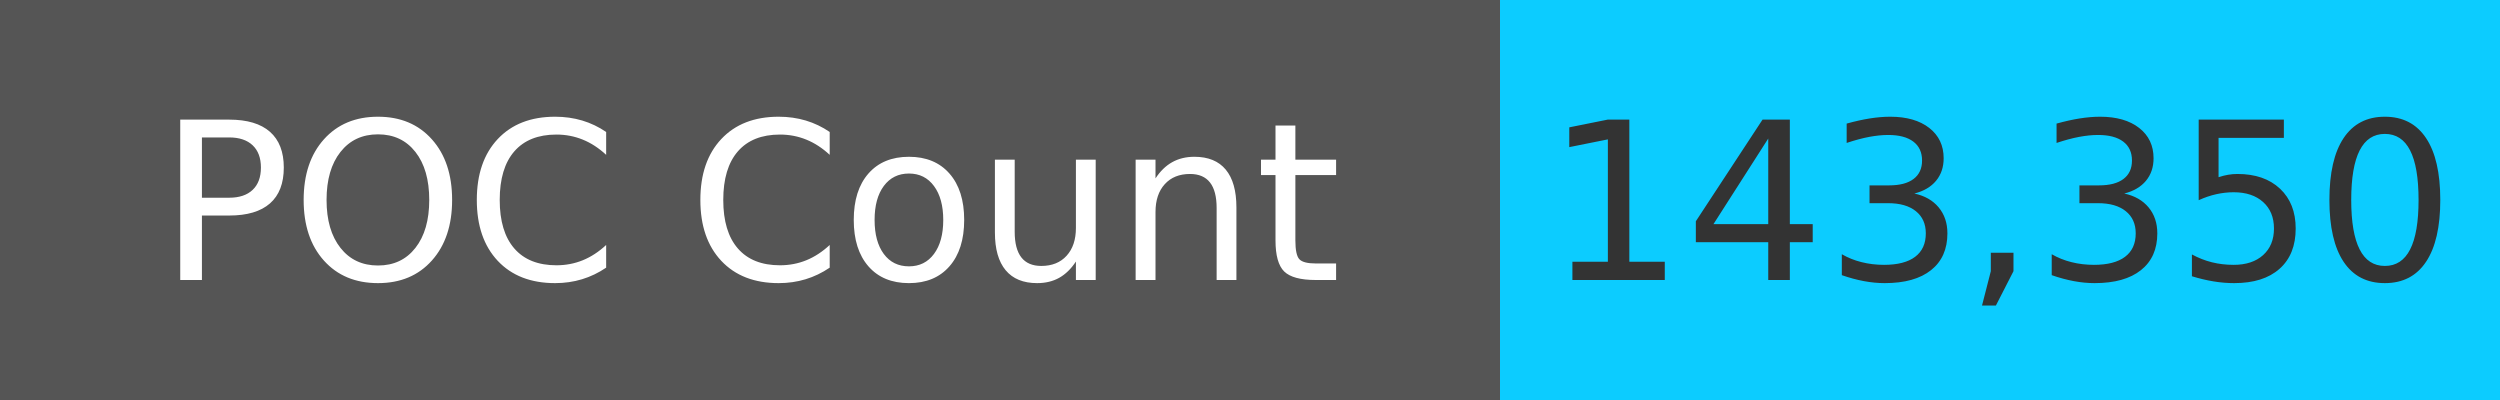
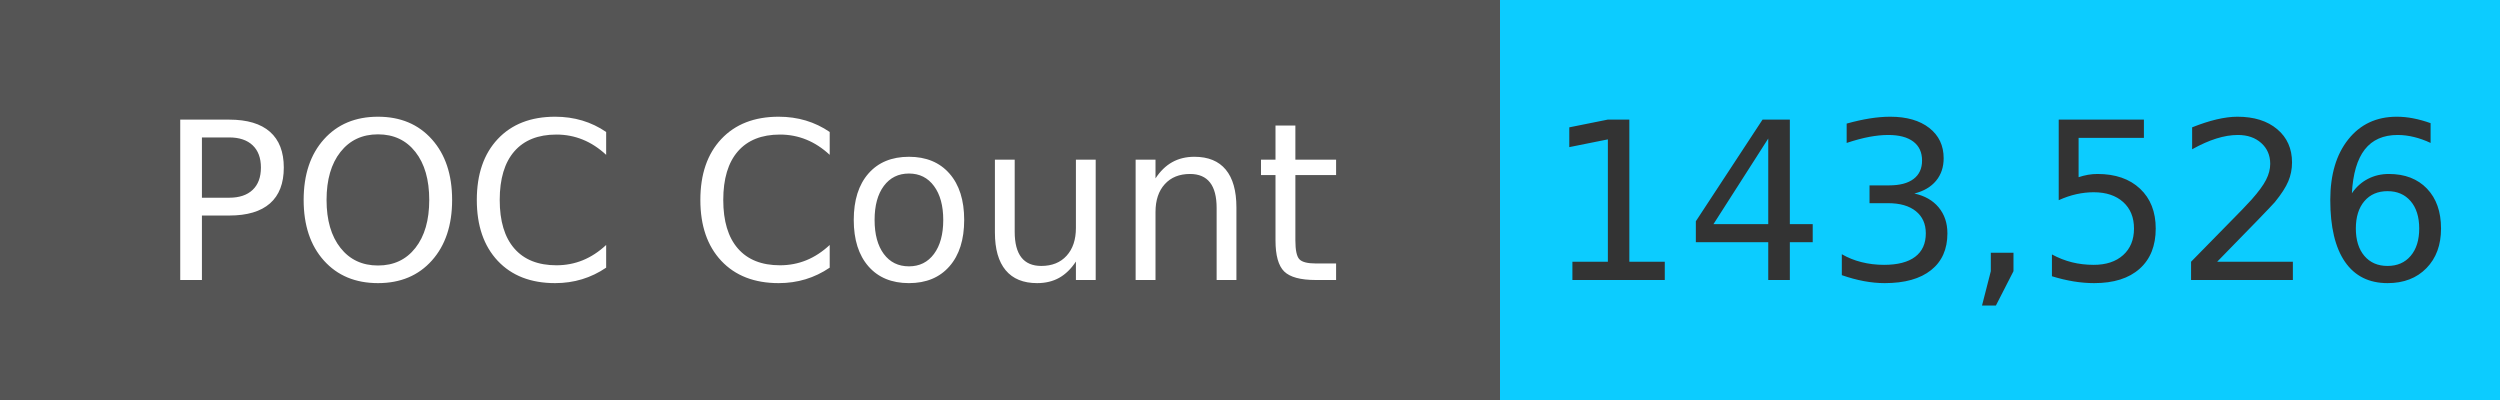
<svg xmlns="http://www.w3.org/2000/svg" width="125" height="20" role="img">
  <linearGradient id="s" x2="0" y2="100%">
    <stop offset="0" stop-color="#bbb" stop-opacity=".1" />
    <stop offset="1" stop-opacity=".1" />
  </linearGradient>
  <g>
    <rect width="75" height="20" fill="#555" />
    <rect x="75" width="267" height="20" fill="#0cccff" />
  </g>
  <g fill="#fff" text-anchor="middle" font-family="Verdana,Geneva,DejaVu Sans,sans-serif" text-rendering="geometricPrecision" font-size="110">
    <text x="375" y="140" transform="scale(.1)" fill="#fff">
            POC Count
        </text>
    <text x="1000" y="140" transform="scale(.1)" fill="#333">
-             143,350
+             143,526
        </text>
  </g>
</svg>
